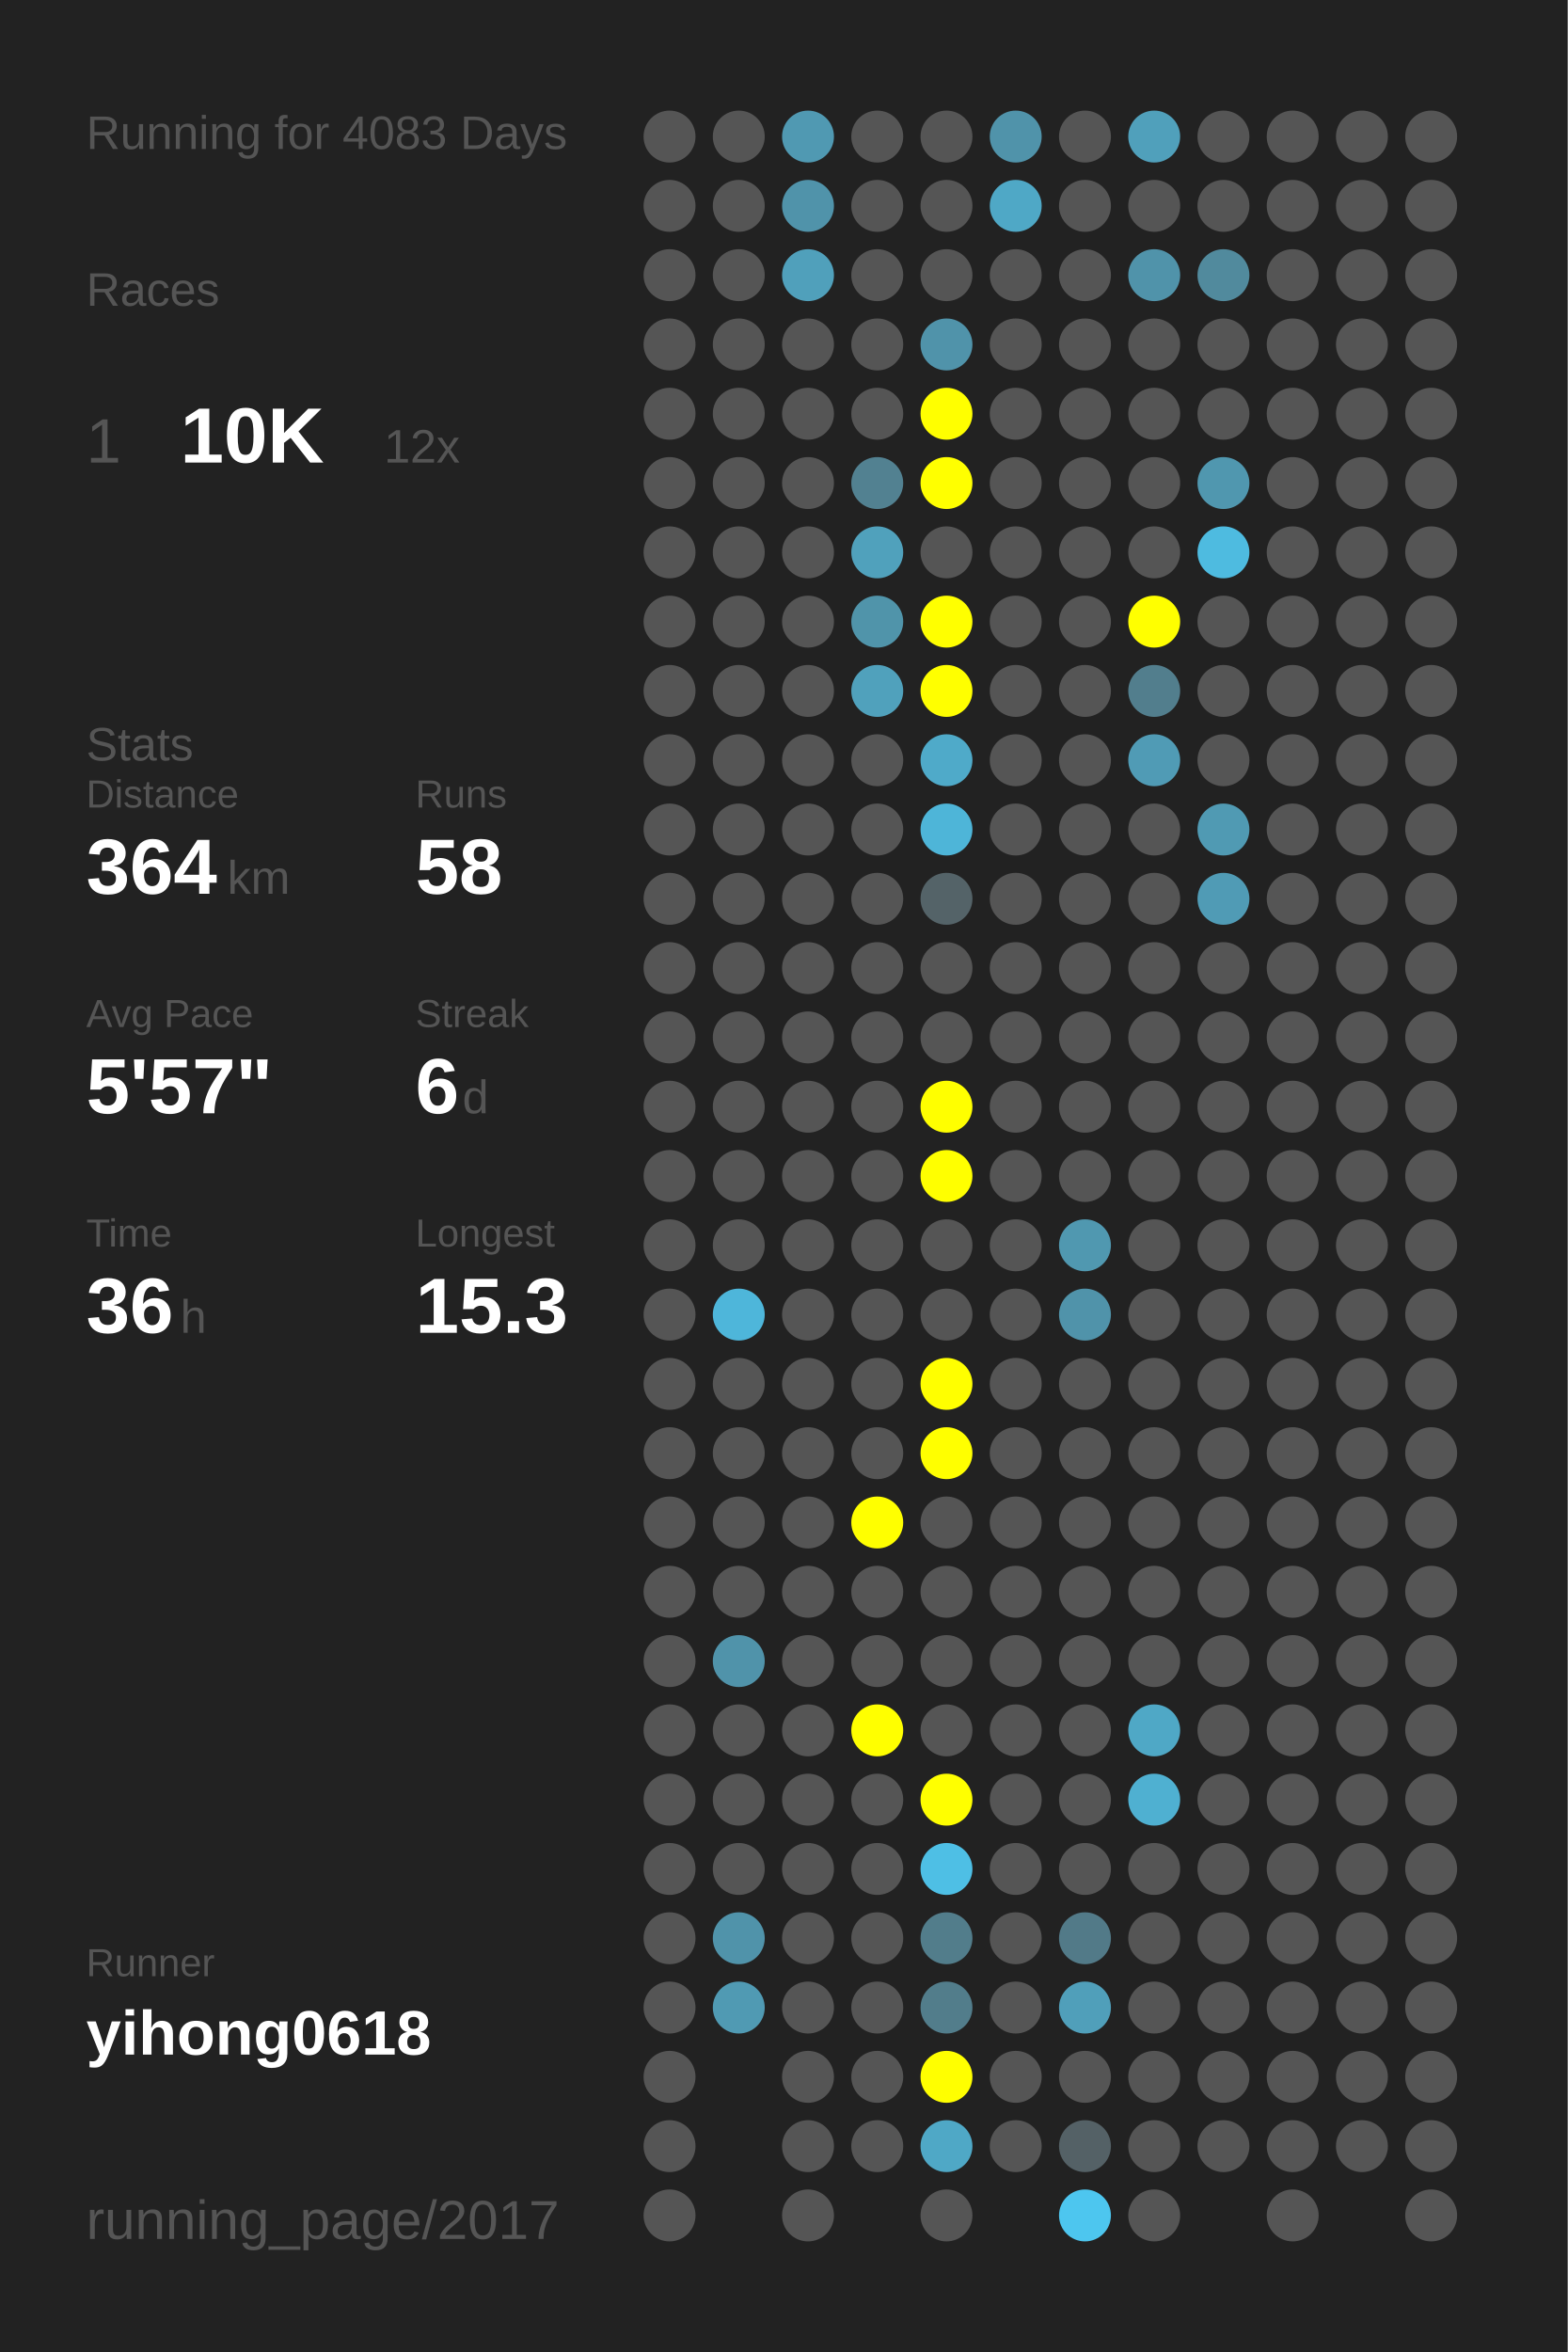
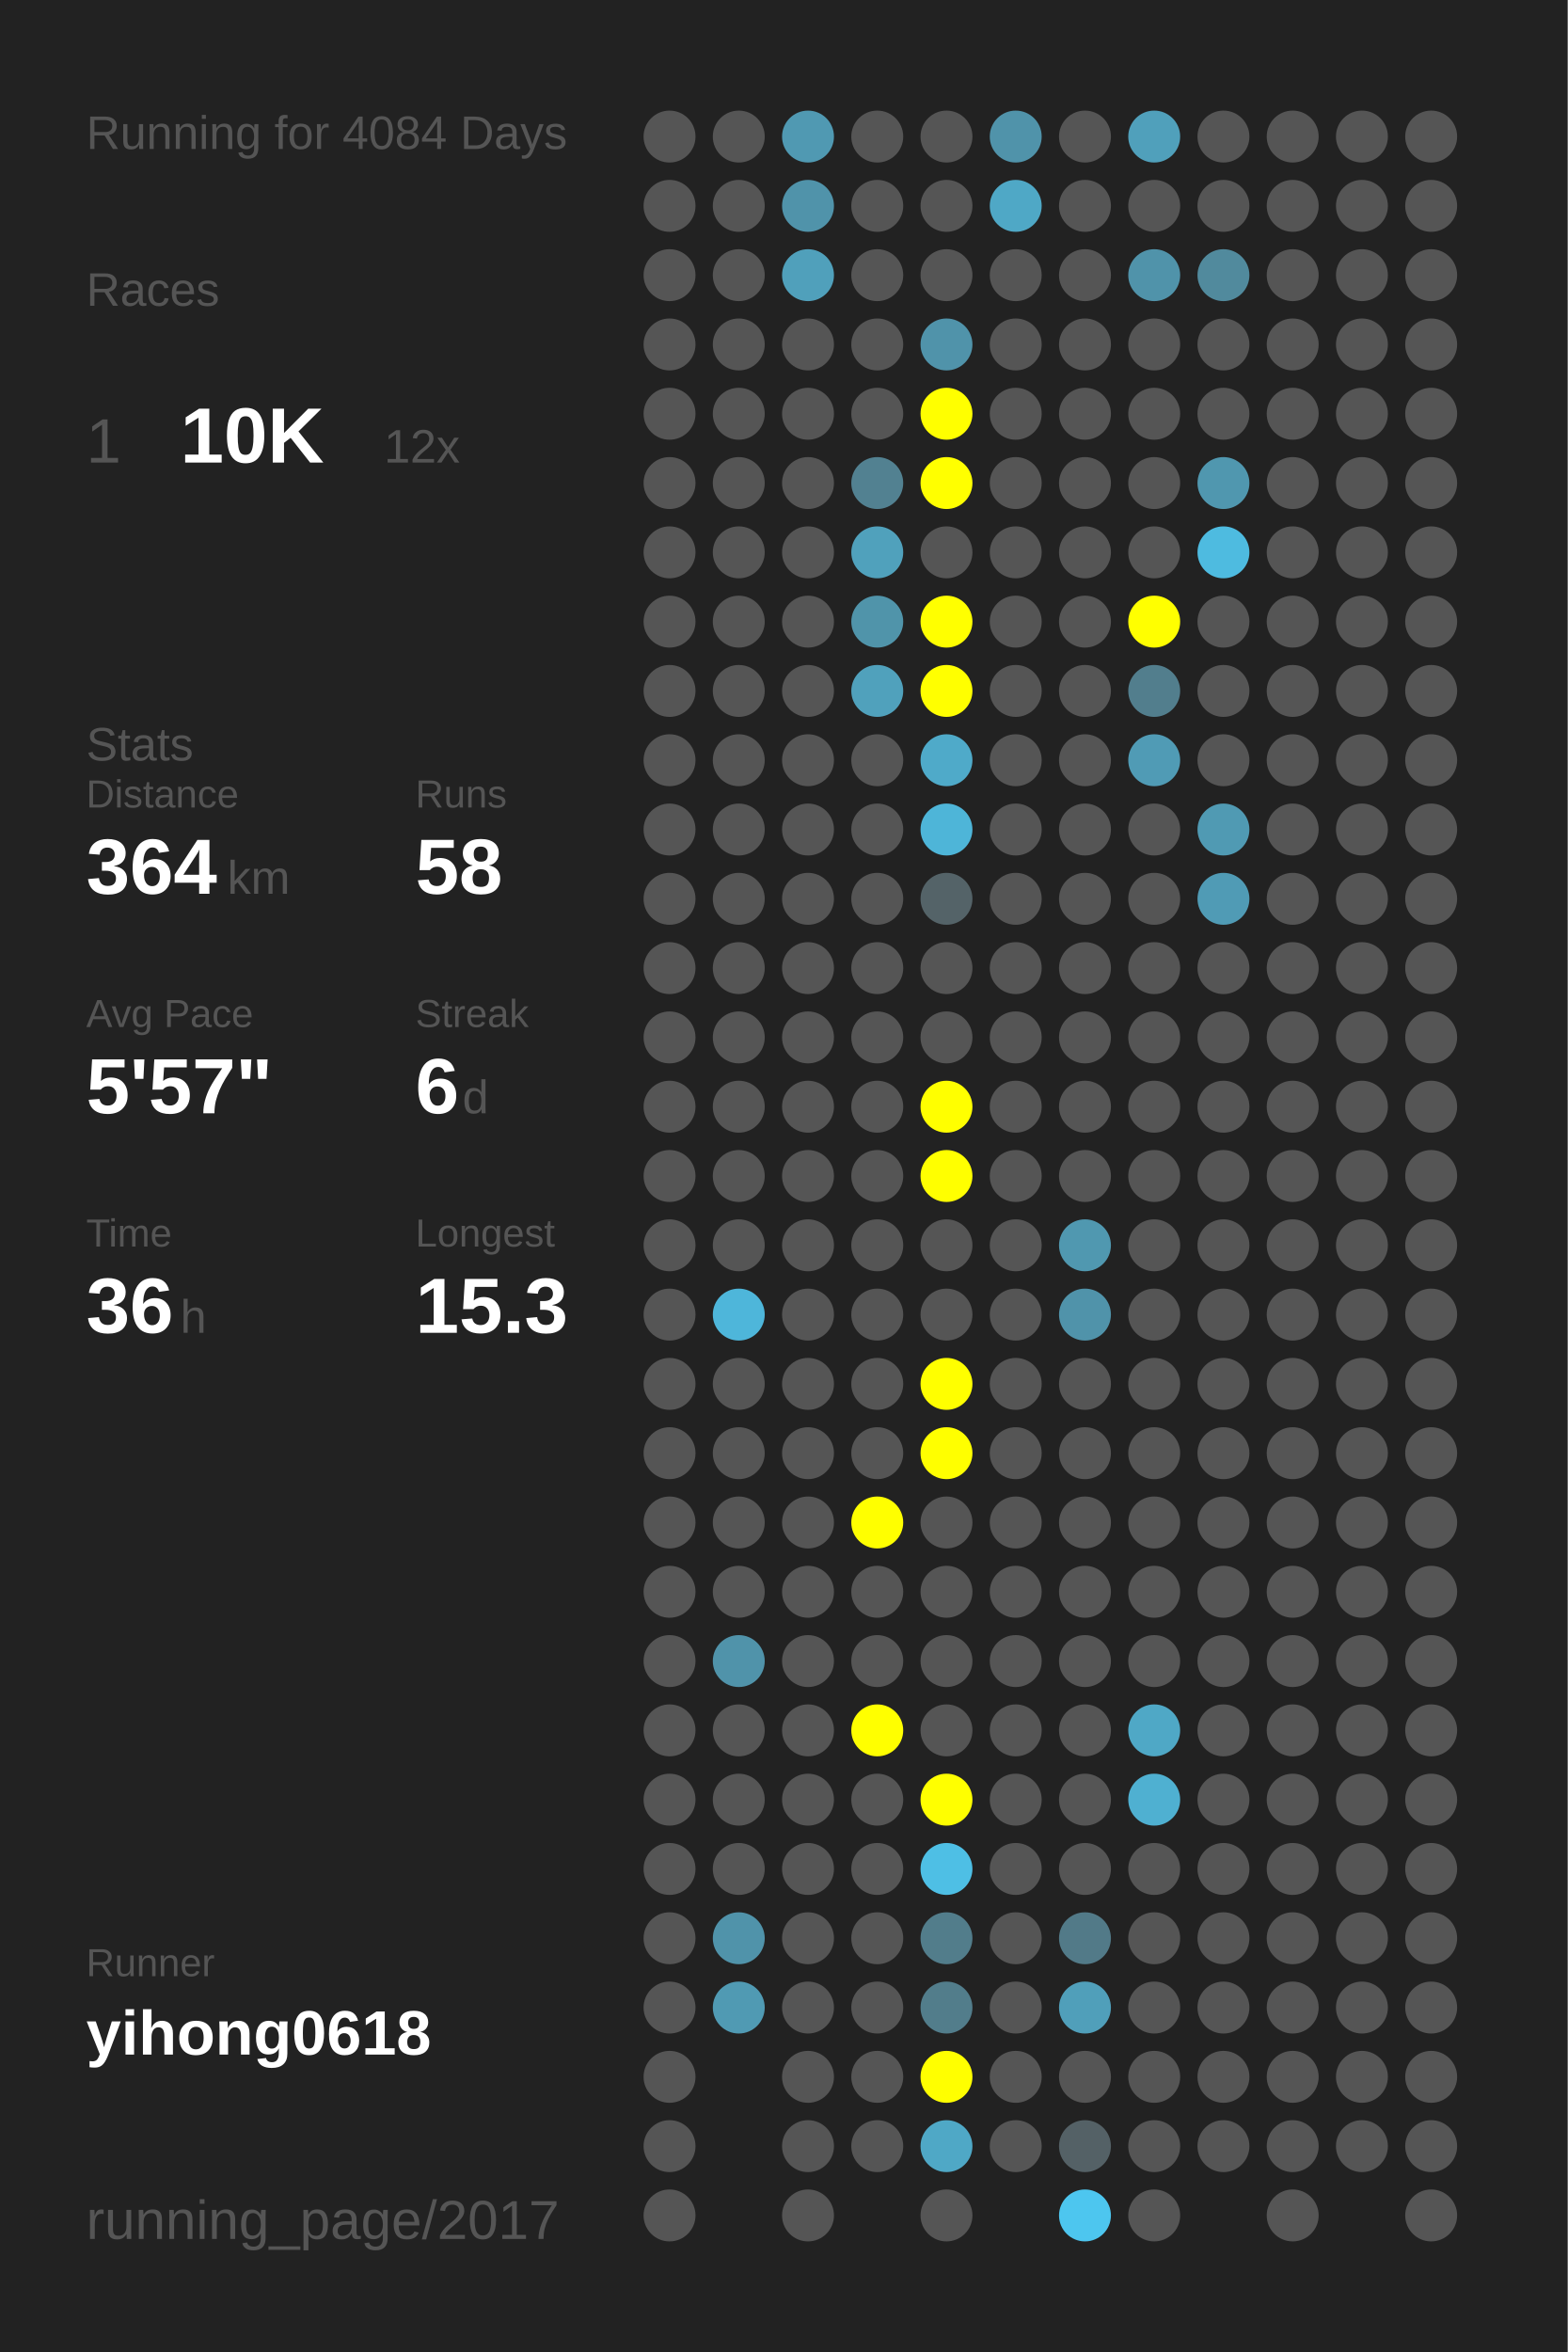
<svg xmlns="http://www.w3.org/2000/svg" baseProfile="full" height="300mm" version="1.1" viewBox="0,0,200,300" width="200mm">
  <defs />
  <rect fill="#222222" height="300" width="200" x="0" y="0" />
-   <text fill="#555555" style="font-size:6px; font-family:Arial;" x="11" y="19">Running for 4083 Days</text>
+   <text fill="#555555" style="font-size:6px; font-family:Arial;" x="11" y="19">Running for 4084 Days</text>
  <text fill="#555555" style="font-size:6px; font-family:Arial;" x="11" y="39">Races</text>
  <text fill="#555555" style="font-size:8px; font-family:Arial;" x="11" y="59">1</text>
  <text fill="#FFFFFF" style="font-size:10px; font-family:Arial; font-weight:bold;" x="23" y="59">10K</text>
  <text fill="#555555" style="font-size:6px; font-family:Arial;" x="49" y="59">12x</text>
  <text fill="#555555" style="font-size:6px; font-family:Arial;" x="11" y="97">Stats</text>
  <text fill="#555555" style="font-size:5px; font-family:Arial;" x="11" y="103">Distance</text>
  <text fill="#FFFFFF" style="font-size:10px; font-family:Arial; font-weight:bold;" x="11" y="114">364</text>
  <text fill="#555555" style="font-size:6px; font-family:Arial;" x="29" y="114">km</text>
  <text fill="#555555" style="font-size:5px; font-family:Arial;" x="53" y="103">Runs</text>
  <text fill="#FFFFFF" style="font-size:10px; font-family:Arial; font-weight:bold;" x="53" y="114">58</text>
  <text fill="#555555" style="font-size:5px; font-family:Arial;" x="11" y="131">Avg Pace</text>
  <text fill="#FFFFFF" style="font-size:10px; font-family:Arial; font-weight:bold;" x="11" y="142">5'57"</text>
  <text fill="#555555" style="font-size:5px; font-family:Arial;" x="53" y="131">Streak</text>
  <text fill="#FFFFFF" style="font-size:10px; font-family:Arial; font-weight:bold;" x="53" y="142">6</text>
  <text fill="#555555" style="font-size:6px; font-family:Arial;" x="59" y="142">d</text>
  <text fill="#555555" style="font-size:5px; font-family:Arial;" x="11" y="159">Time</text>
  <text fill="#FFFFFF" style="font-size:10px; font-family:Arial; font-weight:bold;" x="11" y="170">36</text>
  <text fill="#555555" style="font-size:6px; font-family:Arial;" x="23" y="170">h</text>
  <text fill="#555555" style="font-size:5px; font-family:Arial;" x="53" y="159">Longest</text>
  <text fill="#FFFFFF" style="font-size:10px; font-family:Arial; font-weight:bold;" x="53" y="170">15.3</text>
  <text fill="#555555" style="font-size:5px; font-family:Arial;" x="11" y="252.065">Runner</text>
  <text fill="#FFFFFF" style="font-size:8px; font-family:Arial; font-weight:bold;" x="11" y="262.065">yihong0618</text>
  <text fill="#555555" style="font-size:7px; font-family:Arial;" x="11" y="285.581">running_page/2017</text>
  <circle cx="85.417" cy="17.419" fill="#555555" r="3.312" />
  <circle cx="85.417" cy="26.258" fill="#555555" r="3.312" />
  <circle cx="85.417" cy="35.097" fill="#555555" r="3.312" />
  <circle cx="85.417" cy="43.935" fill="#555555" r="3.312" />
  <circle cx="85.417" cy="52.774" fill="#555555" r="3.312" />
  <circle cx="85.417" cy="61.613" fill="#555555" r="3.312" />
  <circle cx="85.417" cy="70.452" fill="#555555" r="3.312" />
  <circle cx="85.417" cy="79.29" fill="#555555" r="3.312" />
  <circle cx="85.417" cy="88.129" fill="#555555" r="3.312" />
  <circle cx="85.417" cy="96.968" fill="#555555" r="3.312" />
  <circle cx="85.417" cy="105.806" fill="#555555" r="3.312" />
  <circle cx="85.417" cy="114.645" fill="#555555" r="3.312" />
  <circle cx="85.417" cy="123.484" fill="#555555" r="3.312" />
  <circle cx="85.417" cy="132.323" fill="#555555" r="3.312" />
  <circle cx="85.417" cy="141.161" fill="#555555" r="3.312" />
  <circle cx="85.417" cy="150" fill="#555555" r="3.312" />
  <circle cx="85.417" cy="158.839" fill="#555555" r="3.312" />
  <circle cx="85.417" cy="167.677" fill="#555555" r="3.312" />
  <circle cx="85.417" cy="176.516" fill="#555555" r="3.312" />
  <circle cx="85.417" cy="185.355" fill="#555555" r="3.312" />
  <circle cx="85.417" cy="194.194" fill="#555555" r="3.312" />
  <circle cx="85.417" cy="203.032" fill="#555555" r="3.312" />
  <circle cx="85.417" cy="211.871" fill="#555555" r="3.312" />
  <circle cx="85.417" cy="220.71" fill="#555555" r="3.312" />
  <circle cx="85.417" cy="229.548" fill="#555555" r="3.312" />
  <circle cx="85.417" cy="238.387" fill="#555555" r="3.312" />
  <circle cx="85.417" cy="247.226" fill="#555555" r="3.312" />
  <circle cx="85.417" cy="256.065" fill="#555555" r="3.312" />
  <circle cx="85.417" cy="264.903" fill="#555555" r="3.312" />
  <circle cx="85.417" cy="273.742" fill="#555555" r="3.312" />
  <circle cx="85.417" cy="282.581" fill="#555555" r="3.312" />
  <circle cx="94.25" cy="17.419" fill="#555555" r="3.312" />
  <circle cx="94.25" cy="26.258" fill="#555555" r="3.312" />
  <circle cx="94.25" cy="35.097" fill="#555555" r="3.312" />
  <circle cx="94.25" cy="43.935" fill="#555555" r="3.312" />
  <circle cx="94.25" cy="52.774" fill="#555555" r="3.312" />
  <circle cx="94.25" cy="61.613" fill="#555555" r="3.312" />
  <circle cx="94.25" cy="70.452" fill="#555555" r="3.312" />
  <circle cx="94.25" cy="79.29" fill="#555555" r="3.312" />
  <circle cx="94.25" cy="88.129" fill="#555555" r="3.312" />
  <circle cx="94.25" cy="96.968" fill="#555555" r="3.312" />
  <circle cx="94.25" cy="105.806" fill="#555555" r="3.312" />
  <circle cx="94.25" cy="114.645" fill="#555555" r="3.312" />
  <circle cx="94.25" cy="123.484" fill="#555555" r="3.312" />
  <circle cx="94.25" cy="132.323" fill="#555555" r="3.312" />
  <circle cx="94.25" cy="141.161" fill="#555555" r="3.312" />
  <circle cx="94.25" cy="150" fill="#555555" r="3.312" />
  <circle cx="94.25" cy="158.839" fill="#555555" r="3.312" />
  <circle cx="94.25" cy="167.677" fill="#4eb6da" r="3.312" />
  <circle cx="94.25" cy="176.516" fill="#555555" r="3.312" />
  <circle cx="94.25" cy="185.355" fill="#555555" r="3.312" />
  <circle cx="94.25" cy="194.194" fill="#555555" r="3.312" />
  <circle cx="94.25" cy="203.032" fill="#555555" r="3.312" />
  <circle cx="94.25" cy="211.871" fill="#5093aa" r="3.312" />
  <circle cx="94.25" cy="220.71" fill="#555555" r="3.312" />
  <circle cx="94.25" cy="229.548" fill="#555555" r="3.312" />
  <circle cx="94.25" cy="238.387" fill="#555555" r="3.312" />
  <circle cx="94.25" cy="247.226" fill="#5093aa" r="3.312" />
  <circle cx="94.25" cy="256.065" fill="#509ab3" r="3.312" />
  <circle cx="103.083" cy="17.419" fill="#5099b2" r="3.312" />
  <circle cx="103.083" cy="26.258" fill="#5093aa" r="3.312" />
  <circle cx="103.083" cy="35.097" fill="#50a0bb" r="3.312" />
  <circle cx="103.083" cy="43.935" fill="#555555" r="3.312" />
  <circle cx="103.083" cy="52.774" fill="#555555" r="3.312" />
  <circle cx="103.083" cy="61.613" fill="#555555" r="3.312" />
  <circle cx="103.083" cy="70.452" fill="#555555" r="3.312" />
  <circle cx="103.083" cy="79.29" fill="#555555" r="3.312" />
  <circle cx="103.083" cy="88.129" fill="#555555" r="3.312" />
  <circle cx="103.083" cy="96.968" fill="#555555" r="3.312" />
  <circle cx="103.083" cy="105.806" fill="#555555" r="3.312" />
  <circle cx="103.083" cy="114.645" fill="#555555" r="3.312" />
  <circle cx="103.083" cy="123.484" fill="#555555" r="3.312" />
  <circle cx="103.083" cy="132.323" fill="#555555" r="3.312" />
  <circle cx="103.083" cy="141.161" fill="#555555" r="3.312" />
  <circle cx="103.083" cy="150" fill="#555555" r="3.312" />
  <circle cx="103.083" cy="158.839" fill="#555555" r="3.312" />
  <circle cx="103.083" cy="167.677" fill="#555555" r="3.312" />
  <circle cx="103.083" cy="176.516" fill="#555555" r="3.312" />
  <circle cx="103.083" cy="185.355" fill="#555555" r="3.312" />
  <circle cx="103.083" cy="194.194" fill="#555555" r="3.312" />
  <circle cx="103.083" cy="203.032" fill="#555555" r="3.312" />
  <circle cx="103.083" cy="211.871" fill="#555555" r="3.312" />
  <circle cx="103.083" cy="220.71" fill="#555555" r="3.312" />
  <circle cx="103.083" cy="229.548" fill="#555555" r="3.312" />
  <circle cx="103.083" cy="238.387" fill="#555555" r="3.312" />
  <circle cx="103.083" cy="247.226" fill="#555555" r="3.312" />
  <circle cx="103.083" cy="256.065" fill="#555555" r="3.312" />
  <circle cx="103.083" cy="264.903" fill="#555555" r="3.312" />
  <circle cx="103.083" cy="273.742" fill="#555555" r="3.312" />
  <circle cx="103.083" cy="282.581" fill="#555555" r="3.312" />
  <circle cx="111.917" cy="17.419" fill="#555555" r="3.312" />
  <circle cx="111.917" cy="26.258" fill="#555555" r="3.312" />
  <circle cx="111.917" cy="35.097" fill="#555555" r="3.312" />
  <circle cx="111.917" cy="43.935" fill="#555555" r="3.312" />
  <circle cx="111.917" cy="52.774" fill="#555555" r="3.312" />
  <circle cx="111.917" cy="61.613" fill="#528191" r="3.312" />
  <circle cx="111.917" cy="70.452" fill="#50a1bc" r="3.312" />
  <circle cx="111.917" cy="79.29" fill="#5094aa" r="3.312" />
  <circle cx="111.917" cy="88.129" fill="#50a1bc" r="3.312" />
  <circle cx="111.917" cy="96.968" fill="#555555" r="3.312" />
  <circle cx="111.917" cy="105.806" fill="#555555" r="3.312" />
  <circle cx="111.917" cy="114.645" fill="#555555" r="3.312" />
  <circle cx="111.917" cy="123.484" fill="#555555" r="3.312" />
  <circle cx="111.917" cy="132.323" fill="#555555" r="3.312" />
  <circle cx="111.917" cy="141.161" fill="#555555" r="3.312" />
  <circle cx="111.917" cy="150" fill="#555555" r="3.312" />
  <circle cx="111.917" cy="158.839" fill="#555555" r="3.312" />
  <circle cx="111.917" cy="167.677" fill="#555555" r="3.312" />
  <circle cx="111.917" cy="176.516" fill="#555555" r="3.312" />
  <circle cx="111.917" cy="185.355" fill="#555555" r="3.312" />
  <circle cx="111.917" cy="194.194" fill="#FFFF00" r="3.312" />
  <circle cx="111.917" cy="203.032" fill="#555555" r="3.312" />
  <circle cx="111.917" cy="211.871" fill="#555555" r="3.312" />
  <circle cx="111.917" cy="220.71" fill="#FFFF00" r="3.312" />
  <circle cx="111.917" cy="229.548" fill="#555555" r="3.312" />
  <circle cx="111.917" cy="238.387" fill="#555555" r="3.312" />
  <circle cx="111.917" cy="247.226" fill="#555555" r="3.312" />
  <circle cx="111.917" cy="256.065" fill="#555555" r="3.312" />
  <circle cx="111.917" cy="264.903" fill="#555555" r="3.312" />
  <circle cx="111.917" cy="273.742" fill="#555555" r="3.312" />
  <circle cx="120.75" cy="17.419" fill="#555555" r="3.312" />
  <circle cx="120.75" cy="26.258" fill="#555555" r="3.312" />
  <circle cx="120.75" cy="35.097" fill="#555555" r="3.312" />
  <circle cx="120.75" cy="43.935" fill="#5093aa" r="3.312" />
  <circle cx="120.75" cy="52.774" fill="#FFFF00" r="3.312" />
  <circle cx="120.75" cy="61.613" fill="#FFFF00" r="3.312" />
  <circle cx="120.75" cy="70.452" fill="#555555" r="3.312" />
  <circle cx="120.75" cy="79.29" fill="#FFFF00" r="3.312" />
  <circle cx="120.75" cy="88.129" fill="#FFFF00" r="3.312" />
  <circle cx="120.75" cy="96.968" fill="#4faac9" r="3.312" />
  <circle cx="120.75" cy="105.806" fill="#4eb5d8" r="3.312" />
  <circle cx="120.75" cy="114.645" fill="#546368" r="3.312" />
  <circle cx="120.75" cy="123.484" fill="#555555" r="3.312" />
  <circle cx="120.75" cy="132.323" fill="#555555" r="3.312" />
  <circle cx="120.75" cy="141.161" fill="#FFFF00" r="3.312" />
  <circle cx="120.75" cy="150" fill="#FFFF00" r="3.312" />
  <circle cx="120.75" cy="158.839" fill="#555555" r="3.312" />
  <circle cx="120.75" cy="167.677" fill="#555555" r="3.312" />
  <circle cx="120.75" cy="176.516" fill="#FFFF00" r="3.312" />
  <circle cx="120.75" cy="185.355" fill="#FFFF00" r="3.312" />
  <circle cx="120.75" cy="194.194" fill="#555555" r="3.312" />
  <circle cx="120.75" cy="203.032" fill="#555555" r="3.312" />
  <circle cx="120.75" cy="211.871" fill="#555555" r="3.312" />
  <circle cx="120.75" cy="220.71" fill="#555555" r="3.312" />
  <circle cx="120.75" cy="229.548" fill="#FFFF00" r="3.312" />
  <circle cx="120.75" cy="238.387" fill="#4ebfe5" r="3.312" />
  <circle cx="120.75" cy="247.226" fill="#527d8b" r="3.312" />
  <circle cx="120.75" cy="256.065" fill="#527d8b" r="3.312" />
  <circle cx="120.75" cy="264.903" fill="#FFFF00" r="3.312" />
  <circle cx="120.75" cy="273.742" fill="#4fa8c6" r="3.312" />
  <circle cx="120.75" cy="282.581" fill="#555555" r="3.312" />
  <circle cx="129.583" cy="17.419" fill="#5093aa" r="3.312" />
  <circle cx="129.583" cy="26.258" fill="#4fa8c6" r="3.312" />
  <circle cx="129.583" cy="35.097" fill="#555555" r="3.312" />
  <circle cx="129.583" cy="43.935" fill="#555555" r="3.312" />
  <circle cx="129.583" cy="52.774" fill="#555555" r="3.312" />
  <circle cx="129.583" cy="61.613" fill="#555555" r="3.312" />
  <circle cx="129.583" cy="70.452" fill="#555555" r="3.312" />
  <circle cx="129.583" cy="79.29" fill="#555555" r="3.312" />
  <circle cx="129.583" cy="88.129" fill="#555555" r="3.312" />
  <circle cx="129.583" cy="96.968" fill="#555555" r="3.312" />
  <circle cx="129.583" cy="105.806" fill="#555555" r="3.312" />
  <circle cx="129.583" cy="114.645" fill="#555555" r="3.312" />
  <circle cx="129.583" cy="123.484" fill="#555555" r="3.312" />
  <circle cx="129.583" cy="132.323" fill="#555555" r="3.312" />
  <circle cx="129.583" cy="141.161" fill="#555555" r="3.312" />
  <circle cx="129.583" cy="150" fill="#555555" r="3.312" />
  <circle cx="129.583" cy="158.839" fill="#555555" r="3.312" />
  <circle cx="129.583" cy="167.677" fill="#555555" r="3.312" />
  <circle cx="129.583" cy="176.516" fill="#555555" r="3.312" />
  <circle cx="129.583" cy="185.355" fill="#555555" r="3.312" />
  <circle cx="129.583" cy="194.194" fill="#555555" r="3.312" />
  <circle cx="129.583" cy="203.032" fill="#555555" r="3.312" />
  <circle cx="129.583" cy="211.871" fill="#555555" r="3.312" />
  <circle cx="129.583" cy="220.71" fill="#555555" r="3.312" />
  <circle cx="129.583" cy="229.548" fill="#555555" r="3.312" />
  <circle cx="129.583" cy="238.387" fill="#555555" r="3.312" />
  <circle cx="129.583" cy="247.226" fill="#555555" r="3.312" />
  <circle cx="129.583" cy="256.065" fill="#555555" r="3.312" />
  <circle cx="129.583" cy="264.903" fill="#555555" r="3.312" />
  <circle cx="129.583" cy="273.742" fill="#555555" r="3.312" />
  <circle cx="138.417" cy="17.419" fill="#555555" r="3.312" />
  <circle cx="138.417" cy="26.258" fill="#555555" r="3.312" />
  <circle cx="138.417" cy="35.097" fill="#555555" r="3.312" />
  <circle cx="138.417" cy="43.935" fill="#555555" r="3.312" />
  <circle cx="138.417" cy="52.774" fill="#555555" r="3.312" />
  <circle cx="138.417" cy="61.613" fill="#555555" r="3.312" />
  <circle cx="138.417" cy="70.452" fill="#555555" r="3.312" />
  <circle cx="138.417" cy="79.29" fill="#555555" r="3.312" />
  <circle cx="138.417" cy="88.129" fill="#555555" r="3.312" />
  <circle cx="138.417" cy="96.968" fill="#555555" r="3.312" />
  <circle cx="138.417" cy="105.806" fill="#555555" r="3.312" />
  <circle cx="138.417" cy="114.645" fill="#555555" r="3.312" />
  <circle cx="138.417" cy="123.484" fill="#555555" r="3.312" />
  <circle cx="138.417" cy="132.323" fill="#555555" r="3.312" />
  <circle cx="138.417" cy="141.161" fill="#555555" r="3.312" />
  <circle cx="138.417" cy="150" fill="#555555" r="3.312" />
  <circle cx="138.417" cy="158.839" fill="#5098b0" r="3.312" />
  <circle cx="138.417" cy="167.677" fill="#5093aa" r="3.312" />
  <circle cx="138.417" cy="176.516" fill="#555555" r="3.312" />
  <circle cx="138.417" cy="185.355" fill="#555555" r="3.312" />
  <circle cx="138.417" cy="194.194" fill="#555555" r="3.312" />
  <circle cx="138.417" cy="203.032" fill="#555555" r="3.312" />
  <circle cx="138.417" cy="211.871" fill="#555555" r="3.312" />
  <circle cx="138.417" cy="220.71" fill="#555555" r="3.312" />
  <circle cx="138.417" cy="229.548" fill="#555555" r="3.312" />
  <circle cx="138.417" cy="238.387" fill="#555555" r="3.312" />
  <circle cx="138.417" cy="247.226" fill="#527a88" r="3.312" />
  <circle cx="138.417" cy="256.065" fill="#509fba" r="3.312" />
  <circle cx="138.417" cy="264.903" fill="#555555" r="3.312" />
  <circle cx="138.417" cy="273.742" fill="#546166" r="3.312" />
  <circle cx="138.417" cy="282.581" fill="#4dc6ef" r="3.312" />
  <circle cx="147.25" cy="17.419" fill="#50a0bb" r="3.312" />
  <circle cx="147.25" cy="26.258" fill="#555555" r="3.312" />
  <circle cx="147.25" cy="35.097" fill="#5093aa" r="3.312" />
  <circle cx="147.25" cy="43.935" fill="#555555" r="3.312" />
  <circle cx="147.25" cy="52.774" fill="#555555" r="3.312" />
  <circle cx="147.25" cy="61.613" fill="#555555" r="3.312" />
  <circle cx="147.25" cy="70.452" fill="#555555" r="3.312" />
  <circle cx="147.25" cy="79.29" fill="#FFFF00" r="3.312" />
  <circle cx="147.25" cy="88.129" fill="#527e8d" r="3.312" />
  <circle cx="147.25" cy="96.968" fill="#509bb5" r="3.312" />
  <circle cx="147.25" cy="105.806" fill="#555555" r="3.312" />
  <circle cx="147.25" cy="114.645" fill="#555555" r="3.312" />
  <circle cx="147.25" cy="123.484" fill="#555555" r="3.312" />
  <circle cx="147.25" cy="132.323" fill="#555555" r="3.312" />
  <circle cx="147.25" cy="141.161" fill="#555555" r="3.312" />
  <circle cx="147.25" cy="150" fill="#555555" r="3.312" />
  <circle cx="147.25" cy="158.839" fill="#555555" r="3.312" />
  <circle cx="147.25" cy="167.677" fill="#555555" r="3.312" />
  <circle cx="147.25" cy="176.516" fill="#555555" r="3.312" />
  <circle cx="147.25" cy="185.355" fill="#555555" r="3.312" />
  <circle cx="147.25" cy="194.194" fill="#555555" r="3.312" />
  <circle cx="147.25" cy="203.032" fill="#555555" r="3.312" />
  <circle cx="147.25" cy="211.871" fill="#555555" r="3.312" />
  <circle cx="147.25" cy="220.71" fill="#4fa8c6" r="3.312" />
  <circle cx="147.25" cy="229.548" fill="#4fb0d1" r="3.312" />
  <circle cx="147.25" cy="238.387" fill="#555555" r="3.312" />
  <circle cx="147.25" cy="247.226" fill="#555555" r="3.312" />
  <circle cx="147.25" cy="256.065" fill="#555555" r="3.312" />
  <circle cx="147.25" cy="264.903" fill="#555555" r="3.312" />
  <circle cx="147.25" cy="273.742" fill="#555555" r="3.312" />
  <circle cx="147.25" cy="282.581" fill="#555555" r="3.312" />
  <circle cx="156.083" cy="17.419" fill="#555555" r="3.312" />
  <circle cx="156.083" cy="26.258" fill="#555555" r="3.312" />
  <circle cx="156.083" cy="35.097" fill="#518a9d" r="3.312" />
  <circle cx="156.083" cy="43.935" fill="#555555" r="3.312" />
  <circle cx="156.083" cy="52.774" fill="#555555" r="3.312" />
  <circle cx="156.083" cy="61.613" fill="#5097af" r="3.312" />
  <circle cx="156.083" cy="70.452" fill="#4ebbe0" r="3.312" />
  <circle cx="156.083" cy="79.29" fill="#555555" r="3.312" />
  <circle cx="156.083" cy="88.129" fill="#555555" r="3.312" />
  <circle cx="156.083" cy="96.968" fill="#555555" r="3.312" />
  <circle cx="156.083" cy="105.806" fill="#509ab3" r="3.312" />
  <circle cx="156.083" cy="114.645" fill="#509bb5" r="3.312" />
  <circle cx="156.083" cy="123.484" fill="#555555" r="3.312" />
  <circle cx="156.083" cy="132.323" fill="#555555" r="3.312" />
  <circle cx="156.083" cy="141.161" fill="#555555" r="3.312" />
  <circle cx="156.083" cy="150" fill="#555555" r="3.312" />
  <circle cx="156.083" cy="158.839" fill="#555555" r="3.312" />
  <circle cx="156.083" cy="167.677" fill="#555555" r="3.312" />
  <circle cx="156.083" cy="176.516" fill="#555555" r="3.312" />
  <circle cx="156.083" cy="185.355" fill="#555555" r="3.312" />
  <circle cx="156.083" cy="194.194" fill="#555555" r="3.312" />
  <circle cx="156.083" cy="203.032" fill="#555555" r="3.312" />
  <circle cx="156.083" cy="211.871" fill="#555555" r="3.312" />
  <circle cx="156.083" cy="220.71" fill="#555555" r="3.312" />
  <circle cx="156.083" cy="229.548" fill="#555555" r="3.312" />
  <circle cx="156.083" cy="238.387" fill="#555555" r="3.312" />
  <circle cx="156.083" cy="247.226" fill="#555555" r="3.312" />
  <circle cx="156.083" cy="256.065" fill="#555555" r="3.312" />
  <circle cx="156.083" cy="264.903" fill="#555555" r="3.312" />
  <circle cx="156.083" cy="273.742" fill="#555555" r="3.312" />
  <circle cx="164.917" cy="17.419" fill="#555555" r="3.312" />
  <circle cx="164.917" cy="26.258" fill="#555555" r="3.312" />
  <circle cx="164.917" cy="35.097" fill="#555555" r="3.312" />
  <circle cx="164.917" cy="43.935" fill="#555555" r="3.312" />
  <circle cx="164.917" cy="52.774" fill="#555555" r="3.312" />
  <circle cx="164.917" cy="61.613" fill="#555555" r="3.312" />
  <circle cx="164.917" cy="70.452" fill="#555555" r="3.312" />
  <circle cx="164.917" cy="79.29" fill="#555555" r="3.312" />
  <circle cx="164.917" cy="88.129" fill="#555555" r="3.312" />
  <circle cx="164.917" cy="96.968" fill="#555555" r="3.312" />
  <circle cx="164.917" cy="105.806" fill="#555555" r="3.312" />
  <circle cx="164.917" cy="114.645" fill="#555555" r="3.312" />
  <circle cx="164.917" cy="123.484" fill="#555555" r="3.312" />
  <circle cx="164.917" cy="132.323" fill="#555555" r="3.312" />
  <circle cx="164.917" cy="141.161" fill="#555555" r="3.312" />
  <circle cx="164.917" cy="150" fill="#555555" r="3.312" />
  <circle cx="164.917" cy="158.839" fill="#555555" r="3.312" />
  <circle cx="164.917" cy="167.677" fill="#555555" r="3.312" />
  <circle cx="164.917" cy="176.516" fill="#555555" r="3.312" />
  <circle cx="164.917" cy="185.355" fill="#555555" r="3.312" />
  <circle cx="164.917" cy="194.194" fill="#555555" r="3.312" />
  <circle cx="164.917" cy="203.032" fill="#555555" r="3.312" />
  <circle cx="164.917" cy="211.871" fill="#555555" r="3.312" />
  <circle cx="164.917" cy="220.71" fill="#555555" r="3.312" />
  <circle cx="164.917" cy="229.548" fill="#555555" r="3.312" />
  <circle cx="164.917" cy="238.387" fill="#555555" r="3.312" />
  <circle cx="164.917" cy="247.226" fill="#555555" r="3.312" />
  <circle cx="164.917" cy="256.065" fill="#555555" r="3.312" />
  <circle cx="164.917" cy="264.903" fill="#555555" r="3.312" />
  <circle cx="164.917" cy="273.742" fill="#555555" r="3.312" />
  <circle cx="164.917" cy="282.581" fill="#555555" r="3.312" />
  <circle cx="173.75" cy="17.419" fill="#555555" r="3.312" />
  <circle cx="173.75" cy="26.258" fill="#555555" r="3.312" />
  <circle cx="173.75" cy="35.097" fill="#555555" r="3.312" />
  <circle cx="173.75" cy="43.935" fill="#555555" r="3.312" />
  <circle cx="173.75" cy="52.774" fill="#555555" r="3.312" />
  <circle cx="173.75" cy="61.613" fill="#555555" r="3.312" />
  <circle cx="173.75" cy="70.452" fill="#555555" r="3.312" />
  <circle cx="173.75" cy="79.29" fill="#555555" r="3.312" />
  <circle cx="173.75" cy="88.129" fill="#555555" r="3.312" />
  <circle cx="173.75" cy="96.968" fill="#555555" r="3.312" />
  <circle cx="173.75" cy="105.806" fill="#555555" r="3.312" />
  <circle cx="173.75" cy="114.645" fill="#555555" r="3.312" />
  <circle cx="173.75" cy="123.484" fill="#555555" r="3.312" />
  <circle cx="173.75" cy="132.323" fill="#555555" r="3.312" />
  <circle cx="173.75" cy="141.161" fill="#555555" r="3.312" />
  <circle cx="173.75" cy="150" fill="#555555" r="3.312" />
  <circle cx="173.75" cy="158.839" fill="#555555" r="3.312" />
  <circle cx="173.75" cy="167.677" fill="#555555" r="3.312" />
  <circle cx="173.75" cy="176.516" fill="#555555" r="3.312" />
  <circle cx="173.75" cy="185.355" fill="#555555" r="3.312" />
  <circle cx="173.75" cy="194.194" fill="#555555" r="3.312" />
  <circle cx="173.75" cy="203.032" fill="#555555" r="3.312" />
  <circle cx="173.75" cy="211.871" fill="#555555" r="3.312" />
  <circle cx="173.75" cy="220.71" fill="#555555" r="3.312" />
  <circle cx="173.75" cy="229.548" fill="#555555" r="3.312" />
  <circle cx="173.75" cy="238.387" fill="#555555" r="3.312" />
  <circle cx="173.75" cy="247.226" fill="#555555" r="3.312" />
  <circle cx="173.75" cy="256.065" fill="#555555" r="3.312" />
  <circle cx="173.75" cy="264.903" fill="#555555" r="3.312" />
  <circle cx="173.75" cy="273.742" fill="#555555" r="3.312" />
  <circle cx="182.583" cy="17.419" fill="#555555" r="3.312" />
  <circle cx="182.583" cy="26.258" fill="#555555" r="3.312" />
  <circle cx="182.583" cy="35.097" fill="#555555" r="3.312" />
  <circle cx="182.583" cy="43.935" fill="#555555" r="3.312" />
  <circle cx="182.583" cy="52.774" fill="#555555" r="3.312" />
  <circle cx="182.583" cy="61.613" fill="#555555" r="3.312" />
  <circle cx="182.583" cy="70.452" fill="#555555" r="3.312" />
  <circle cx="182.583" cy="79.29" fill="#555555" r="3.312" />
  <circle cx="182.583" cy="88.129" fill="#555555" r="3.312" />
  <circle cx="182.583" cy="96.968" fill="#555555" r="3.312" />
  <circle cx="182.583" cy="105.806" fill="#555555" r="3.312" />
  <circle cx="182.583" cy="114.645" fill="#555555" r="3.312" />
  <circle cx="182.583" cy="123.484" fill="#555555" r="3.312" />
  <circle cx="182.583" cy="132.323" fill="#555555" r="3.312" />
  <circle cx="182.583" cy="141.161" fill="#555555" r="3.312" />
  <circle cx="182.583" cy="150" fill="#555555" r="3.312" />
  <circle cx="182.583" cy="158.839" fill="#555555" r="3.312" />
  <circle cx="182.583" cy="167.677" fill="#555555" r="3.312" />
  <circle cx="182.583" cy="176.516" fill="#555555" r="3.312" />
  <circle cx="182.583" cy="185.355" fill="#555555" r="3.312" />
  <circle cx="182.583" cy="194.194" fill="#555555" r="3.312" />
  <circle cx="182.583" cy="203.032" fill="#555555" r="3.312" />
  <circle cx="182.583" cy="211.871" fill="#555555" r="3.312" />
  <circle cx="182.583" cy="220.71" fill="#555555" r="3.312" />
  <circle cx="182.583" cy="229.548" fill="#555555" r="3.312" />
  <circle cx="182.583" cy="238.387" fill="#555555" r="3.312" />
  <circle cx="182.583" cy="247.226" fill="#555555" r="3.312" />
  <circle cx="182.583" cy="256.065" fill="#555555" r="3.312" />
  <circle cx="182.583" cy="264.903" fill="#555555" r="3.312" />
  <circle cx="182.583" cy="273.742" fill="#555555" r="3.312" />
  <circle cx="182.583" cy="282.581" fill="#555555" r="3.312" />
</svg>
